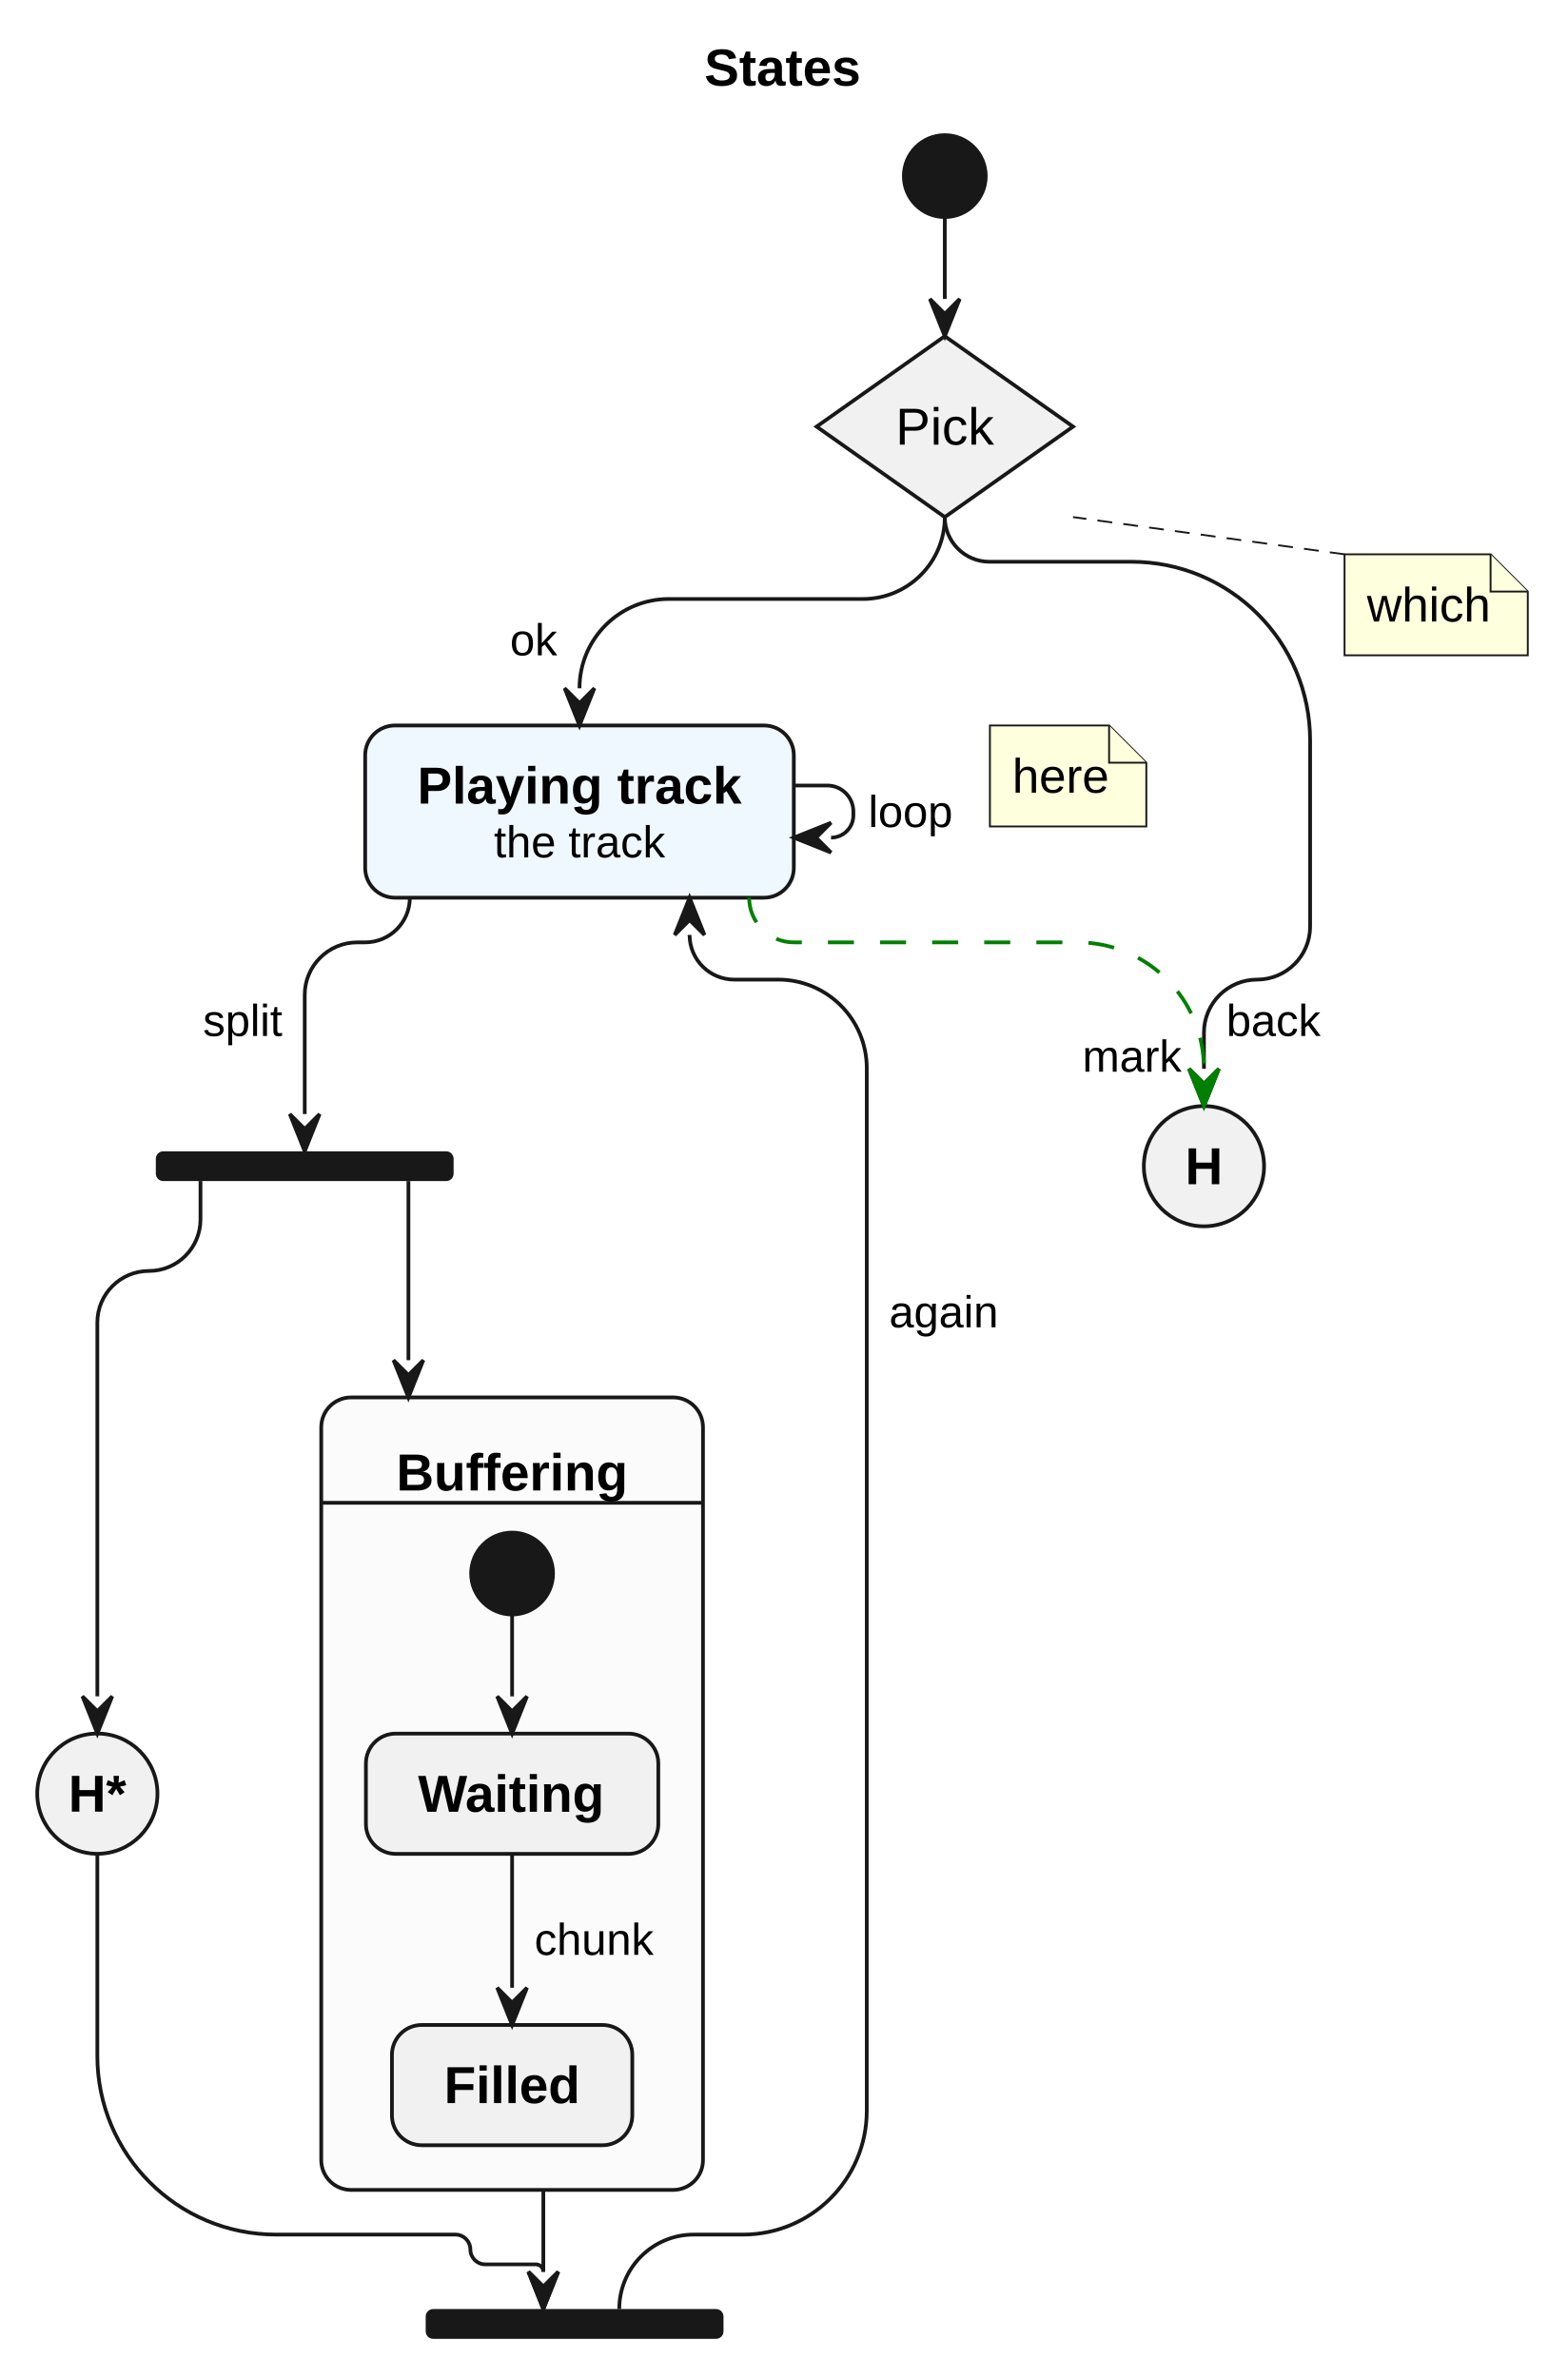
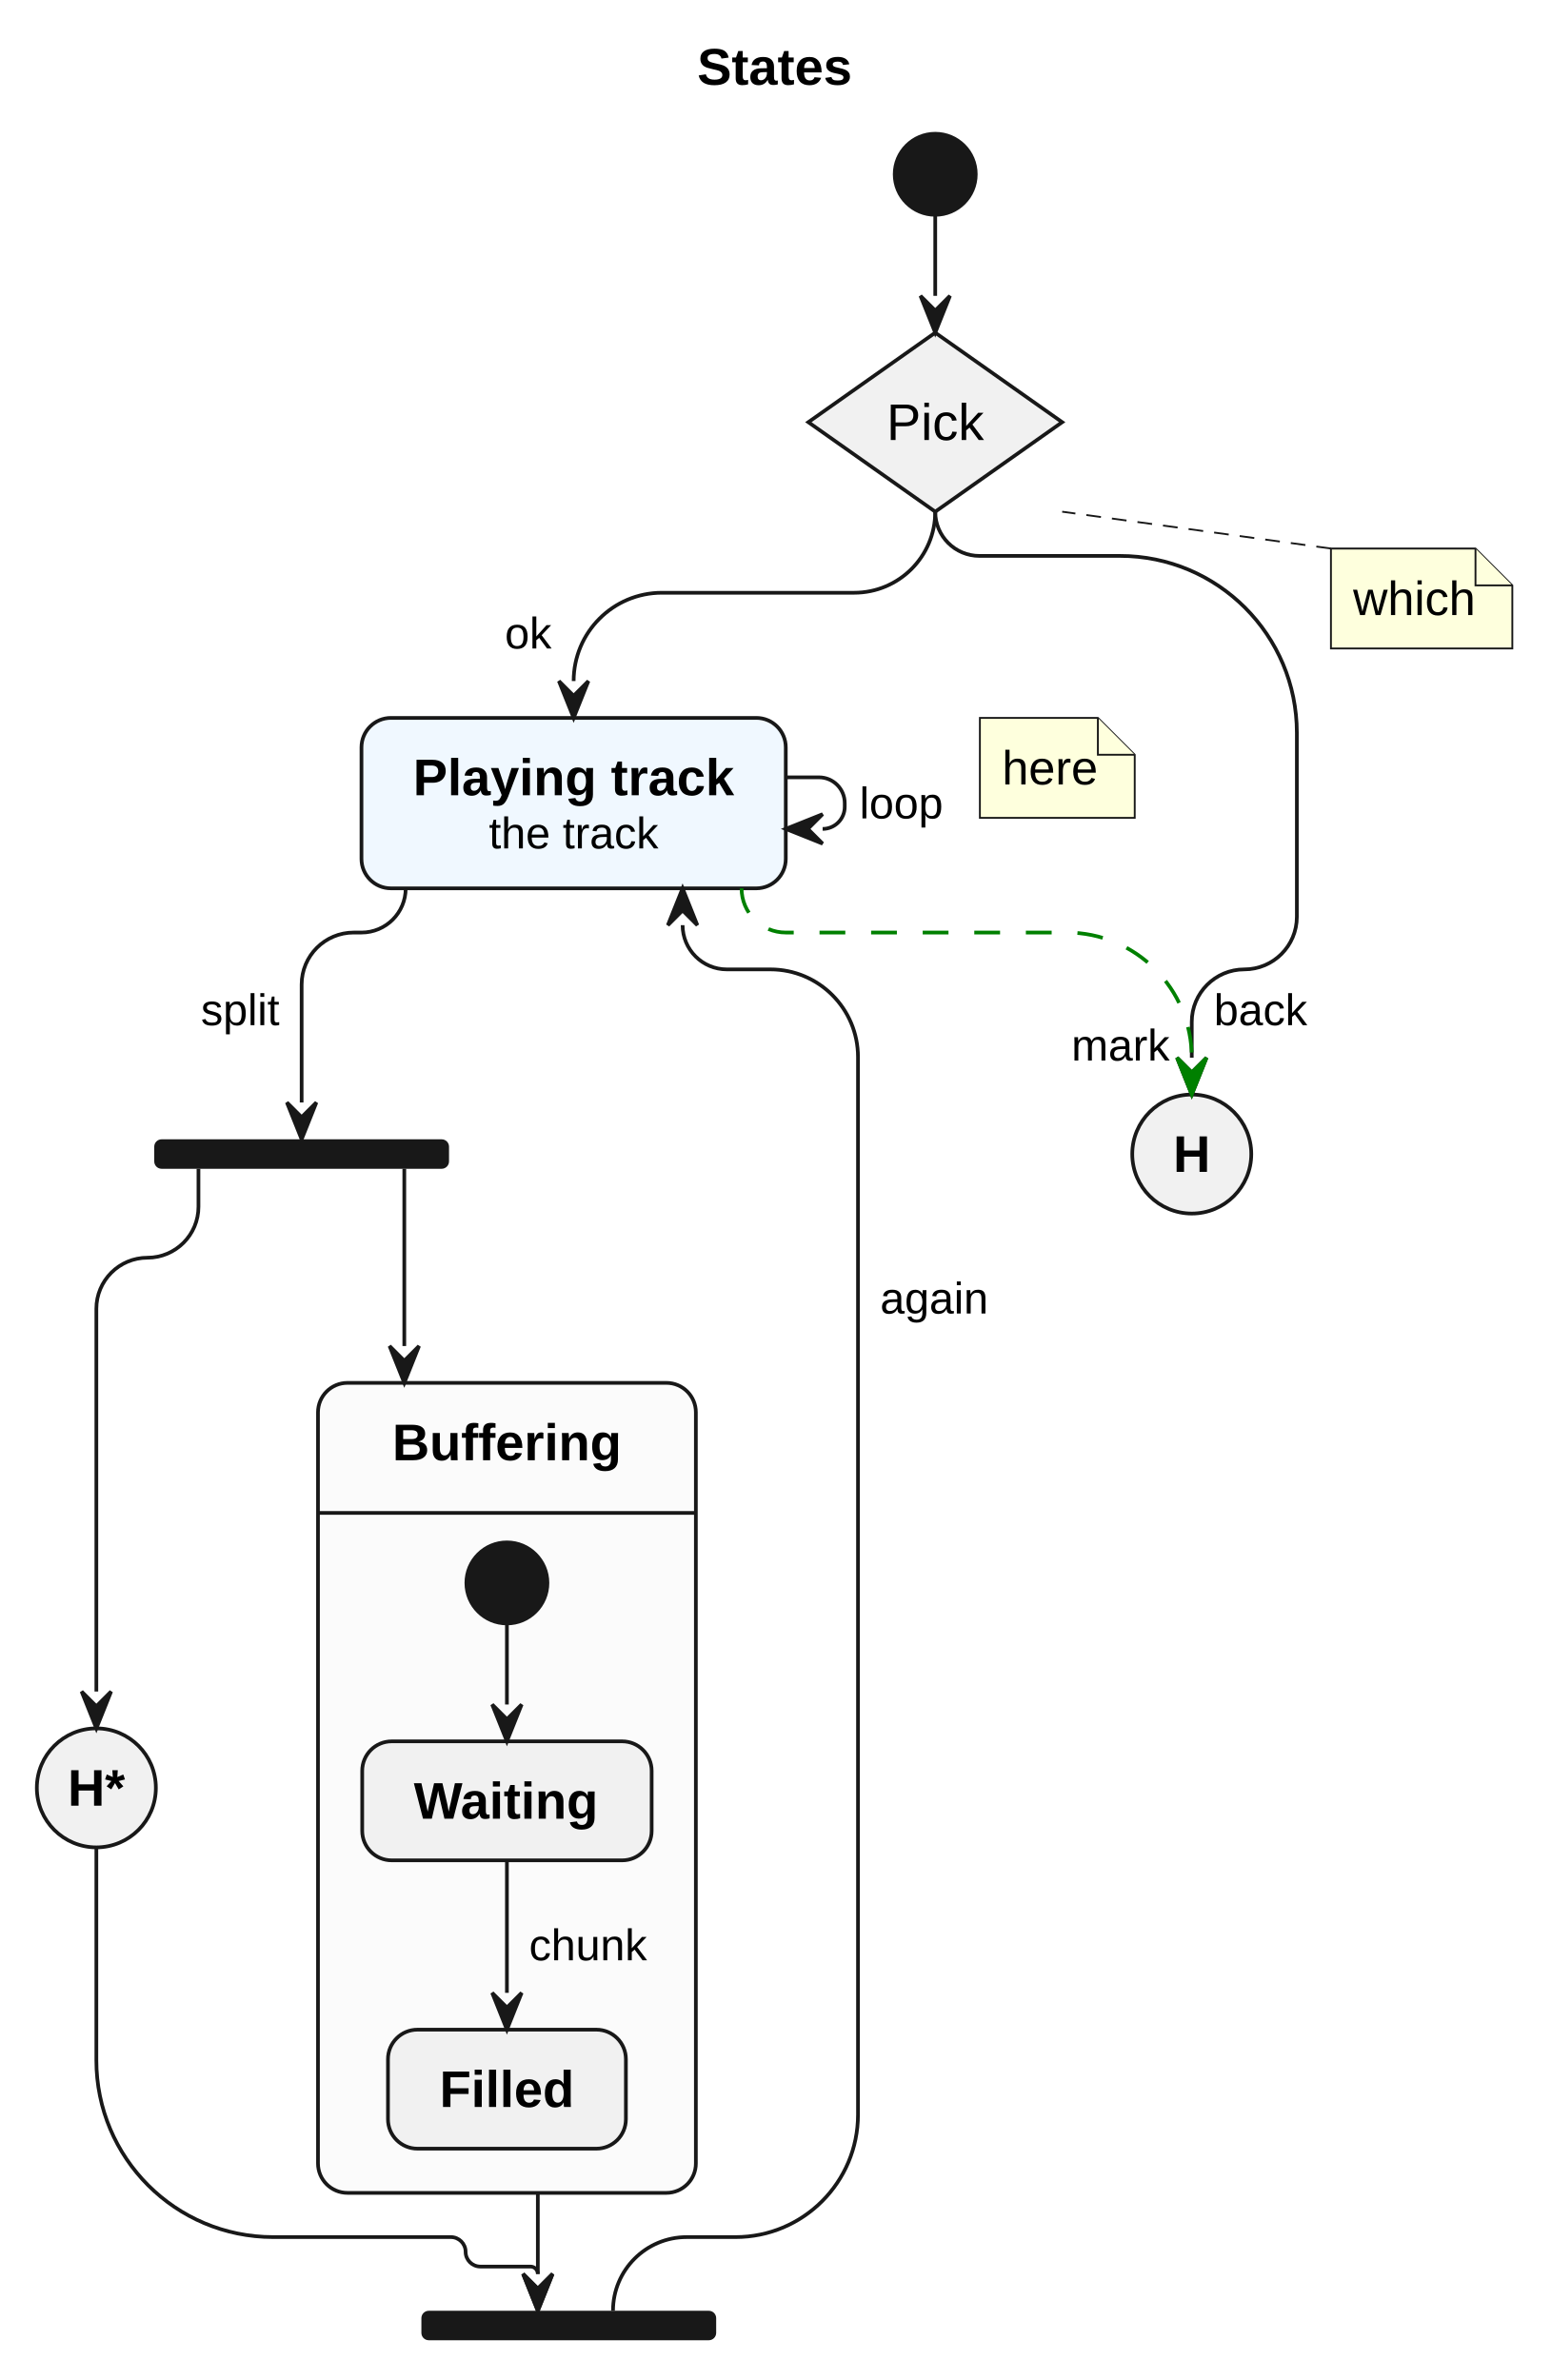
- <svg xmlns="http://www.w3.org/2000/svg" width="421" height="639" viewBox="0 0 421 639">
+ <svg xmlns="http://www.w3.org/2000/svg" width="421" height="646" viewBox="0 0 421 646">
  <g transform="translate(10,10)">
    <g>
      <rect x="88.1" y="184.86" width="115.15" height="46.26" rx="8" ry="8" fill="#F0F8FF" stroke="#181818" stroke-width="1" />
      <polygon points="243.81,80.3 278.26,104.59 243.81,128.89 209.37,104.59" fill="#F1F1F1" stroke="#181818" stroke-width="1" />
      <ellipse cx="313.43" cy="303.24" rx="16.15" ry="16.15" fill="#F1F1F1" stroke="#181818" stroke-width="1" />
-       <ellipse cx="16.15" cy="471.78" rx="16.15" ry="16.15" fill="#F1F1F1" stroke="#181818" stroke-width="1" />
+       <ellipse cx="16.15" cy="475.28" rx="16.15" ry="16.15" fill="#F1F1F1" stroke="#181818" stroke-width="1" />
      <rect x="31.86" y="299.24" width="80" height="8" rx="2" ry="2" fill="#181818" />
-       <rect x="104.36" y="610.21" width="80" height="8" rx="2" ry="2" fill="#181818" />
-       <rect x="76.3" y="365.35" width="102.55" height="212.86" rx="8" ry="8" fill="#FBFBFB" stroke="#181818" stroke-width="1" />
-       <line x1="76.3" y1="393.65" x2="178.85" y2="393.65" fill="none" stroke="#181818" stroke-width="1" />
-       <ellipse cx="127.57" cy="412.65" rx="11" ry="11" fill="#181818" stroke="#181818" stroke-width="1" />
-       <rect x="88.3" y="455.65" width="78.55" height="32.3" rx="8" ry="8" fill="#F1F1F1" stroke="#181818" stroke-width="1" />
-       <rect x="95.29" y="533.91" width="64.57" height="32.3" rx="8" ry="8" fill="#F1F1F1" stroke="#181818" stroke-width="1" />
+       <rect x="104.36" y="617.21" width="80" height="8" rx="2" ry="2" fill="#181818" />
+       <rect x="76.3" y="365.35" width="102.55" height="219.86" rx="8" ry="8" fill="#FBFBFB" stroke="#181818" stroke-width="1" />
+       <line x1="76.3" y1="400.65" x2="178.85" y2="400.65" fill="none" stroke="#181818" stroke-width="1" />
+       <ellipse cx="127.57" cy="419.65" rx="11" ry="11" fill="#181818" stroke="#181818" stroke-width="1" />
+       <rect x="88.3" y="462.65" width="78.55" height="32.3" rx="8" ry="8" fill="#F1F1F1" stroke="#181818" stroke-width="1" />
+       <rect x="95.29" y="540.91" width="64.57" height="32.3" rx="8" ry="8" fill="#F1F1F1" stroke="#181818" stroke-width="1" />
      <ellipse cx="243.81" cy="37.3" rx="11" ry="11" fill="#181818" stroke="#181818" stroke-width="1" />
    </g>
    <g id="lines">
      <polyline points="243.81,48.3 243.81,70.3" fill="none" stroke="#181818" stroke-width="1" />
      <path d="M243.81,128.89 L243.81,128.89 C243.81,141.04 233.96,150.89 221.81,150.89 L169.65,150.89 C156.41,150.89 145.68,161.62 145.68,174.86 L145.68,174.86" fill="none" stroke="#181818" stroke-width="1" />
      <path d="M243.81,128.89 L243.81,128.89 C243.81,135.52 249.19,140.89 255.81,140.89 L293.95,140.89 C320.46,140.89 341.95,162.38 341.95,188.89 L341.95,238.86 C341.95,246.74 335.56,253.12 327.69,253.12 L327.69,253.12 C319.81,253.12 313.43,259.5 313.43,267.38 L313.43,277.09" fill="none" stroke="#181818" stroke-width="1" />
      <path d="M100.1,231.12 L100.1,231.12 C100.1,237.75 94.73,243.12 88.1,243.12 L85.98,243.12 C78.18,243.12 71.86,249.44 71.86,257.24 L71.86,289.24" fill="none" stroke="#181818" stroke-width="1" />
      <polyline points="99.72,307.24 99.72,355.35" fill="none" stroke="#181818" stroke-width="1" />
-       <path d="M43.86,307.24 L43.86,317.53 C43.86,325.18 37.66,331.38 30,331.38 L30,331.38 C22.35,331.38 16.15,337.59 16.15,345.24 L16.15,445.63" fill="none" stroke="#181818" stroke-width="1" />
-       <polyline points="135.96,578.21 135.96,600.21" fill="none" stroke="#181818" stroke-width="1" />
-       <path d="M16.15,487.93 L16.15,542.21 C16.15,568.72 37.64,590.21 64.15,590.21 L112.36,590.21 C114.56,590.21 116.36,592 116.36,594.21 L116.36,594.21 C116.36,596.42 118.15,598.21 120.36,598.21 L133.96,598.21 C135.07,598.21 135.96,599.1 135.96,600.21 L135.96,600.21" fill="none" stroke="#181818" stroke-width="1" />
-       <path d="M156.36,610.21 L156.36,610.21 C156.36,599.16 165.31,590.21 176.36,590.21 L189.6,590.21 C207.96,590.21 222.85,575.32 222.85,556.96 L222.85,276.92 C222.85,263.77 212.2,253.12 199.05,253.12 L187.25,253.12 C180.63,253.12 175.25,247.75 175.25,241.12 L175.25,241.12" fill="none" stroke="#181818" stroke-width="1" />
+       <path d="M43.86,307.24 L43.86,317.53 C43.86,325.18 37.66,331.38 30,331.38 L30,331.38 C22.35,331.38 16.15,337.59 16.15,345.24 L16.15,449.13" fill="none" stroke="#181818" stroke-width="1" />
+       <polyline points="135.96,585.21 135.96,607.21" fill="none" stroke="#181818" stroke-width="1" />
+       <path d="M16.15,491.43 L16.15,549.21 C16.15,575.72 37.64,597.21 64.15,597.21 L112.36,597.21 C114.56,597.21 116.36,599 116.36,601.21 L116.36,601.21 C116.36,603.42 118.15,605.21 120.36,605.21 L133.96,605.21 C135.07,605.21 135.96,606.1 135.96,607.21 L135.96,607.21" fill="none" stroke="#181818" stroke-width="1" />
+       <path d="M156.36,617.21 L156.36,617.21 C156.36,606.16 165.31,597.21 176.36,597.21 L189.6,597.21 C207.96,597.21 222.85,582.32 222.85,563.96 L222.85,276.92 C222.85,263.77 212.2,253.12 199.05,253.12 L187.25,253.12 C180.63,253.12 175.25,247.75 175.25,241.12 L175.25,241.12" fill="none" stroke="#181818" stroke-width="1" />
      <path d="M203.25,200.99 L212.25,200.99 C216.12,200.99 219.25,204.12 219.25,207.99 L219.25,208.99 C219.25,212.3 216.57,214.99 213.25,214.99 L213.25,214.99" fill="none" stroke="#181818" stroke-width="1" />
      <path d="M191.25,231.12 L191.25,231.12 C191.25,237.75 196.63,243.12 203.25,243.12 L279.46,243.12 C298.22,243.12 313.43,258.33 313.43,277.09 L313.43,277.09" fill="none" stroke="#008000" stroke-width="1" stroke-dasharray="7,7" />
-       <polyline points="127.57,423.65 127.57,445.65" fill="none" stroke="#181818" stroke-width="1" />
-       <polyline points="127.57,487.94 127.57,523.91" fill="none" stroke="#181818" stroke-width="1" />
+       <polyline points="127.57,430.65 127.57,452.65" fill="none" stroke="#181818" stroke-width="1" />
+       <polyline points="127.57,494.94 127.57,530.91" fill="none" stroke="#181818" stroke-width="1" />
      <polygon points="239.81,70.3 243.81,80.3 247.81,70.3 243.81,74.3" fill="#181818" stroke="#181818" stroke-width="1" />
      <polygon points="141.68,174.86 145.68,184.86 149.68,174.86 145.68,178.86" fill="#181818" stroke="#181818" stroke-width="1" />
      <polygon points="309.43,277.09 313.43,287.09 317.43,277.09 313.43,281.09" fill="#181818" stroke="#181818" stroke-width="1" />
      <polygon points="67.86,289.24 71.86,299.24 75.86,289.24 71.86,293.24" fill="#181818" stroke="#181818" stroke-width="1" />
      <polygon points="95.72,355.35 99.72,365.35 103.72,355.35 99.72,359.35" fill="#181818" stroke="#181818" stroke-width="1" />
-       <polygon points="12.15,445.63 16.15,455.63 20.15,445.63 16.15,449.63" fill="#181818" stroke="#181818" stroke-width="1" />
-       <polygon points="131.96,600.21 135.96,610.21 139.96,600.21 135.96,604.21" fill="#181818" stroke="#181818" stroke-width="1" />
-       <polygon points="131.96,600.21 135.96,610.21 139.96,600.21 135.96,604.21" fill="#181818" stroke="#181818" stroke-width="1" />
+       <polygon points="12.15,449.13 16.15,459.13 20.15,449.13 16.15,453.13" fill="#181818" stroke="#181818" stroke-width="1" />
+       <polygon points="131.96,607.21 135.96,617.21 139.96,607.21 135.96,611.21" fill="#181818" stroke="#181818" stroke-width="1" />
+       <polygon points="131.96,607.21 135.96,617.21 139.96,607.21 135.96,611.21" fill="#181818" stroke="#181818" stroke-width="1" />
      <polygon points="179.25,241.12 175.25,231.12 171.25,241.12 175.25,237.12" fill="#181818" stroke="#181818" stroke-width="1" />
      <polygon points="213.25,210.99 203.25,214.99 213.25,218.99 209.25,214.99" fill="#181818" stroke="#181818" stroke-width="1" />
      <polygon points="309.43,277.09 313.43,287.09 317.43,277.09 313.43,281.09" fill="#008000" stroke="#008000" stroke-width="1" />
-       <polygon points="123.57,445.65 127.57,455.65 131.57,445.65 127.57,449.65" fill="#181818" stroke="#181818" stroke-width="1" />
-       <polygon points="123.57,523.91 127.57,533.91 131.57,523.91 127.57,527.91" fill="#181818" stroke="#181818" stroke-width="1" />
+       <polygon points="123.57,452.65 127.57,462.65 131.57,452.65 127.57,456.65" fill="#181818" stroke="#181818" stroke-width="1" />
+       <polygon points="123.57,530.91 127.57,540.91 131.57,530.91 127.57,534.91" fill="#181818" stroke="#181818" stroke-width="1" />
    </g>
    <g>
      <path d="M255.93,184.86 L255.93,211.99 L297.95,211.99 L297.95,194.86 L287.95,184.86 Z" fill="#FEFFDD" stroke="#181818" stroke-width="0.5" />
      <path d="M287.95,184.86 L287.95,194.86 L297.95,194.86" fill="#FEFFDD" stroke="#181818" stroke-width="0.5" />
      <line x1="351.2" y1="138.89" x2="278.26" y2="128.89" fill="none" stroke="#181818" stroke-width="0.5" stroke-dasharray="4,3" />
      <path d="M351.2,138.89 L351.2,166.02 L400.43,166.02 L400.43,148.89 L390.43,138.89 Z" fill="#FEFFDD" stroke="#181818" stroke-width="0.5" />
      <path d="M390.43,138.89 L390.43,148.89 L400.43,148.89" fill="#FEFFDD" stroke="#181818" stroke-width="0.5" />
      <text font-family="Arial, Liberation Sans, Arimo, Helvetica, sans-serif" xml:space="preserve">
        <tspan x="102.1" y="205.85" font-size="14" fill="#000000" font-weight="bold" textLength="87.15" lengthAdjust="spacing">Playing track</tspan>
      </text>
      <text font-family="Arial, Liberation Sans, Arimo, Helvetica, sans-serif" xml:space="preserve">
        <tspan x="122.67" y="220.29" font-size="12" fill="#000000" textLength="46.02" lengthAdjust="spacing">the track</tspan>
      </text>
      <text font-family="Arial, Liberation Sans, Arimo, Helvetica, sans-serif" xml:space="preserve">
        <tspan x="230.59" y="109.44" font-size="14" fill="#000000" textLength="26.45" lengthAdjust="spacing">Pick</tspan>
      </text>
      <text font-family="Arial, Liberation Sans, Arimo, Helvetica, sans-serif" xml:space="preserve">
        <tspan x="308.38" y="308.08" font-size="14" fill="#000000" font-weight="bold" textLength="10.11" lengthAdjust="spacing">H</tspan>
      </text>
      <text font-family="Arial, Liberation Sans, Arimo, Helvetica, sans-serif" xml:space="preserve">
-         <tspan x="8.37" y="476.62" font-size="14" fill="#000000" font-weight="bold" textLength="15.55" lengthAdjust="spacing">H*</tspan>
+         <tspan x="8.37" y="480.12" font-size="14" fill="#000000" font-weight="bold" textLength="15.55" lengthAdjust="spacing">H*</tspan>
      </text>
      <text font-family="Arial, Liberation Sans, Arimo, Helvetica, sans-serif" xml:space="preserve">
-         <tspan x="96.46" y="390.34" font-size="14" fill="#000000" font-weight="bold" textLength="62.22" lengthAdjust="spacing">Buffering</tspan>
+         <tspan x="96.46" y="386.34" font-size="14" fill="#000000" font-weight="bold" textLength="62.22" lengthAdjust="spacing">Buffering</tspan>
      </text>
      <text font-family="Arial, Liberation Sans, Arimo, Helvetica, sans-serif" xml:space="preserve">
-         <tspan x="102.3" y="476.64" font-size="14" fill="#000000" font-weight="bold" textLength="50.55" lengthAdjust="spacing">Waiting</tspan>
+         <tspan x="102.3" y="483.64" font-size="14" fill="#000000" font-weight="bold" textLength="50.55" lengthAdjust="spacing">Waiting</tspan>
      </text>
      <text font-family="Arial, Liberation Sans, Arimo, Helvetica, sans-serif" xml:space="preserve">
-         <tspan x="109.29" y="554.9" font-size="14" fill="#000000" font-weight="bold" textLength="36.57" lengthAdjust="spacing">Filled</tspan>
+         <tspan x="109.29" y="561.9" font-size="14" fill="#000000" font-weight="bold" textLength="36.57" lengthAdjust="spacing">Filled</tspan>
      </text>
      <text font-family="Arial, Liberation Sans, Arimo, Helvetica, sans-serif" xml:space="preserve">
-         <tspan x="133.57" y="515.08" font-size="12" fill="#000000" textLength="32.02" lengthAdjust="spacing">chunk</tspan>
+         <tspan x="133.57" y="522.08" font-size="12" fill="#000000" textLength="32.02" lengthAdjust="spacing">chunk</tspan>
      </text>
      <text font-family="Arial, Liberation Sans, Arimo, Helvetica, sans-serif" xml:space="preserve">
        <tspan x="127.01" y="166.02" font-size="12" fill="#000000" textLength="12.67" lengthAdjust="spacing">ok</tspan>
      </text>
      <text font-family="Arial, Liberation Sans, Arimo, Helvetica, sans-serif" xml:space="preserve">
        <tspan x="319.43" y="268.26" font-size="12" fill="#000000" textLength="25.34" lengthAdjust="spacing">back</tspan>
      </text>
      <text font-family="Arial, Liberation Sans, Arimo, Helvetica, sans-serif" xml:space="preserve">
        <tspan x="44.52" y="268.26" font-size="12" fill="#000000" textLength="21.34" lengthAdjust="spacing">split</tspan>
      </text>
      <text font-family="Arial, Liberation Sans, Arimo, Helvetica, sans-serif" xml:space="preserve">
        <tspan x="228.85" y="346.52" font-size="12" fill="#000000" textLength="29.35" lengthAdjust="spacing">again</tspan>
      </text>
      <text font-family="Arial, Liberation Sans, Arimo, Helvetica, sans-serif" xml:space="preserve">
        <tspan x="223.25" y="212.14" font-size="12" fill="#000000" textLength="22.68" lengthAdjust="spacing">loop</tspan>
      </text>
      <text font-family="Arial, Liberation Sans, Arimo, Helvetica, sans-serif" xml:space="preserve">
        <tspan x="280.77" y="277.86" font-size="12" fill="#000000" textLength="26.66" lengthAdjust="spacing">mark</tspan>
      </text>
      <text font-family="Arial, Liberation Sans, Arimo, Helvetica, sans-serif" xml:space="preserve">
        <tspan x="261.93" y="202.92" font-size="13" fill="#000000" textLength="26.01" lengthAdjust="spacing">here</tspan>
      </text>
      <text font-family="Arial, Liberation Sans, Arimo, Helvetica, sans-serif" xml:space="preserve">
        <tspan x="357.2" y="156.95" font-size="13" fill="#000000" textLength="33.23" lengthAdjust="spacing">which</tspan>
      </text>
      <text font-family="Arial, Liberation Sans, Arimo, Helvetica, sans-serif" xml:space="preserve">
        <tspan x="179.21" y="12.99" font-size="14" fill="#000000" font-weight="bold" textLength="42.01" lengthAdjust="spacing">States</tspan>
      </text>
    </g>
  </g>
</svg>
